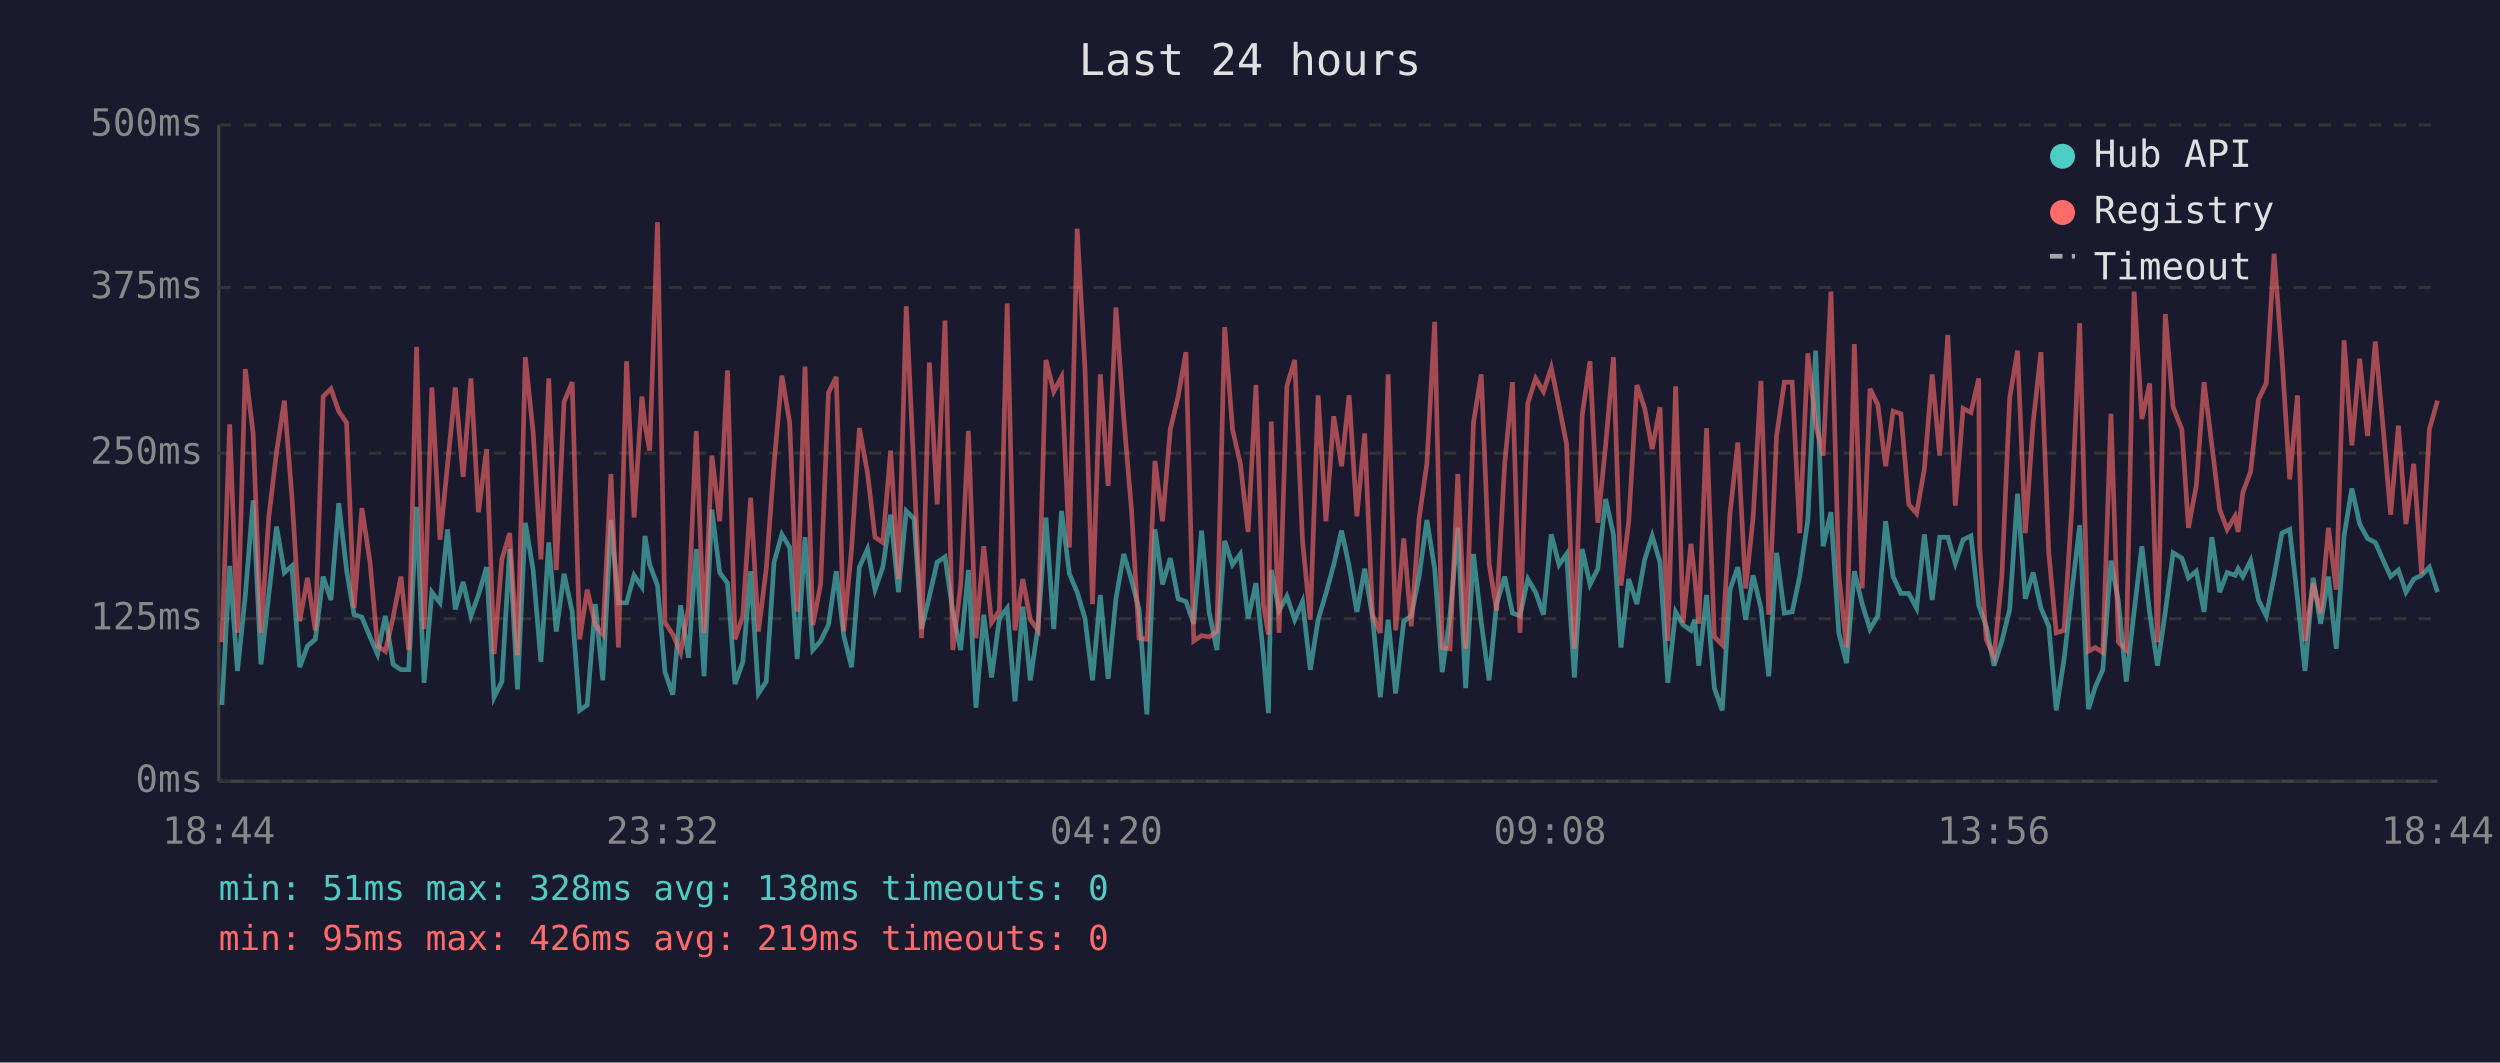
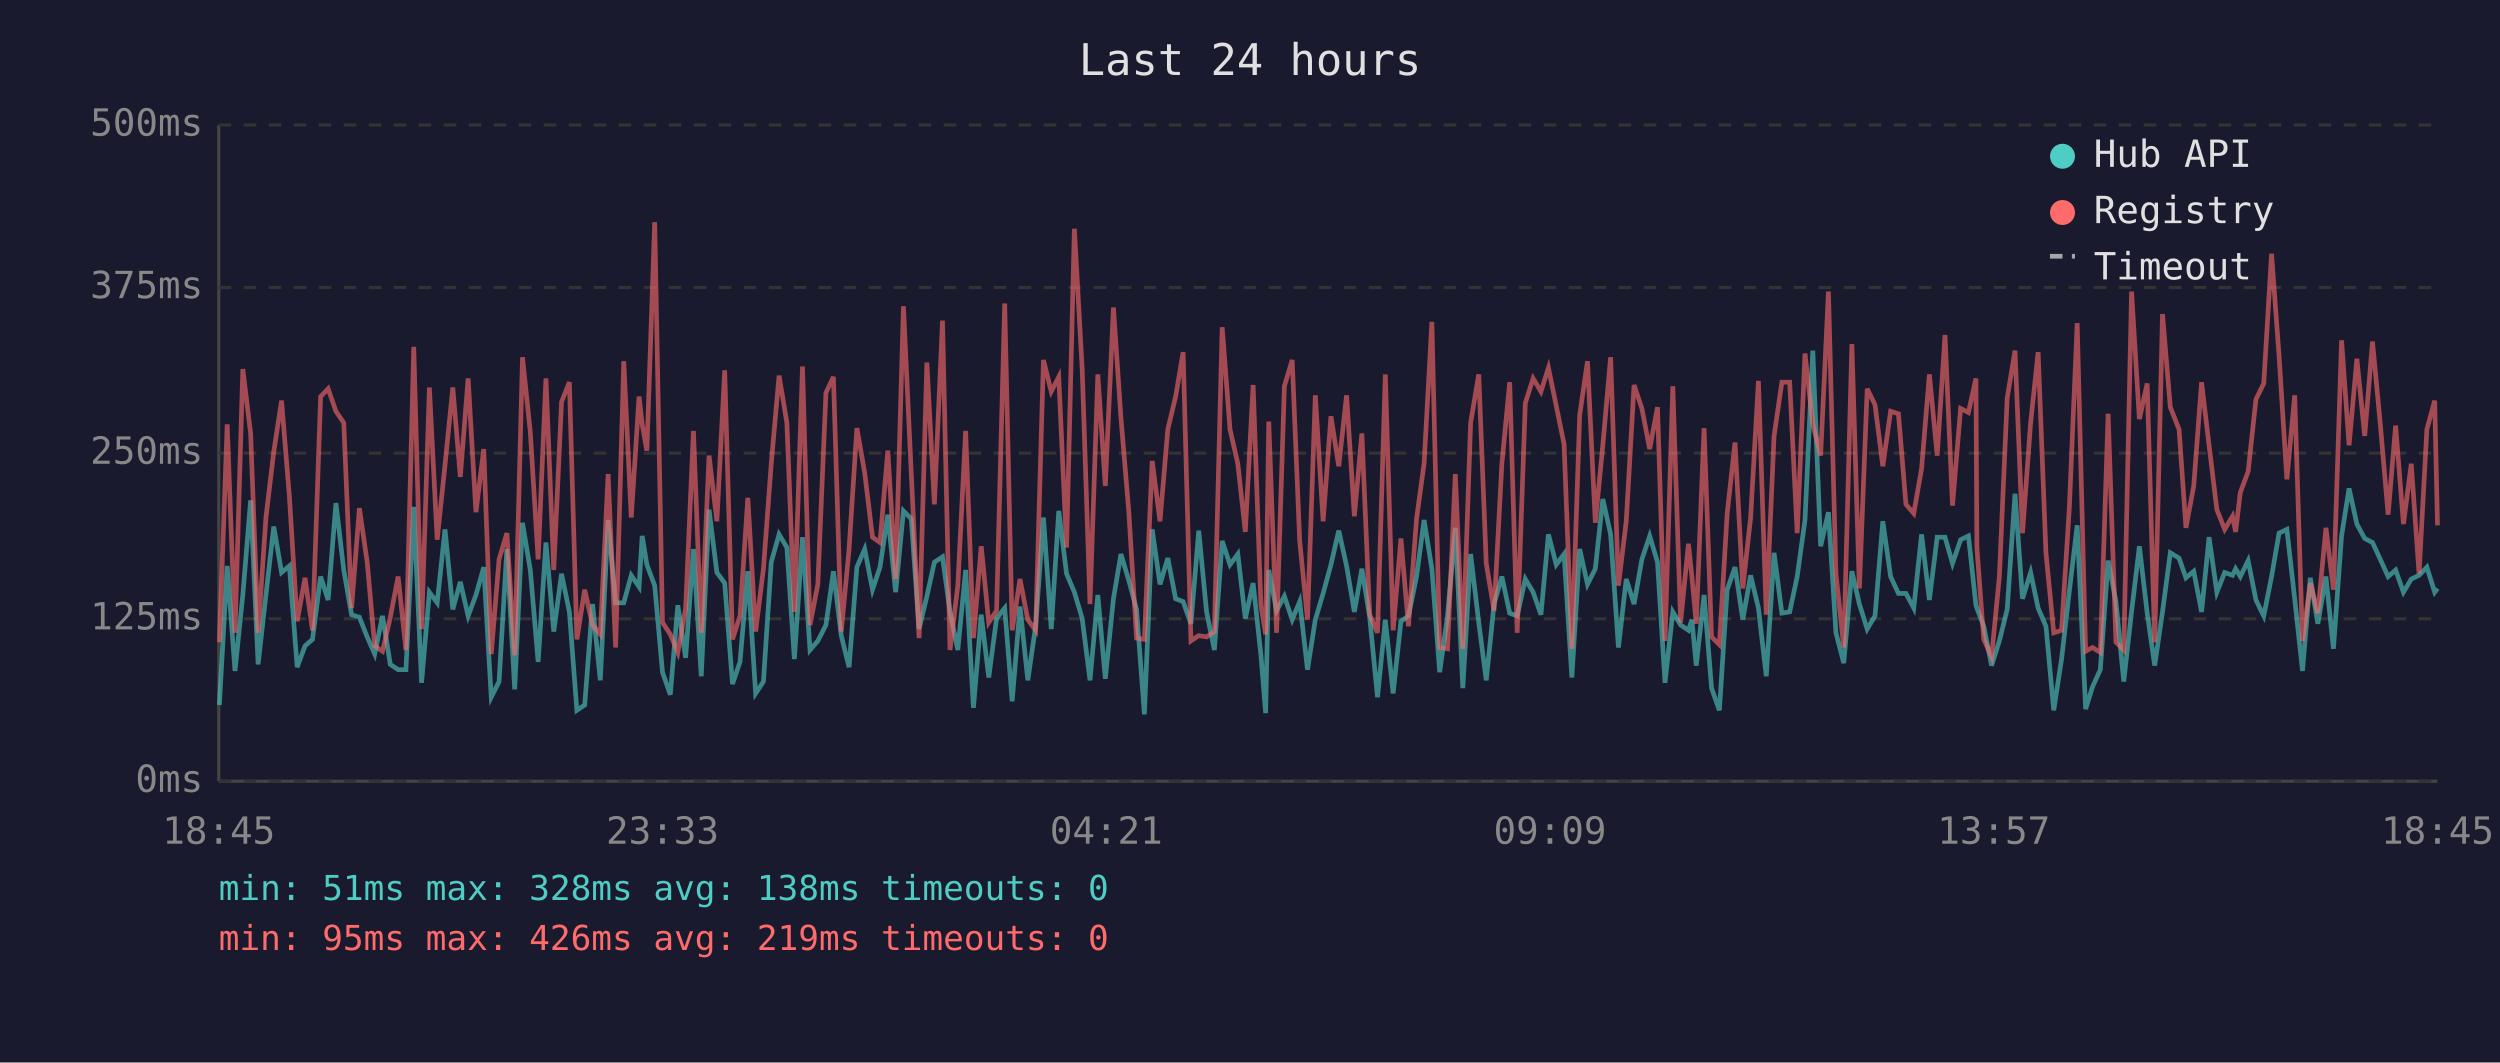
<svg xmlns="http://www.w3.org/2000/svg" viewBox="0 0 800 340" font-family="monospace" font-size="12">
  <rect width="800" height="340" fill="#1a1a2e" />
  <text x="400" y="24" fill="#e0e0e0" font-size="14" text-anchor="middle">Last 24 hours</text>
  <line x1="70" y1="40" x2="70" y2="250" stroke="#444" stroke-width="1" />
  <line x1="70" y1="250" x2="780" y2="250" stroke="#444" stroke-width="1" />
  <line x1="70" y1="250" x2="780" y2="250" stroke="#333" stroke-width="1" stroke-dasharray="4" />
  <text x="65" y="250" fill="#888" text-anchor="end" dominant-baseline="middle">0ms</text>
  <line x1="70" y1="198" x2="780" y2="198" stroke="#333" stroke-width="1" stroke-dasharray="4" />
  <text x="65" y="198" fill="#888" text-anchor="end" dominant-baseline="middle">125ms</text>
  <line x1="70" y1="145" x2="780" y2="145" stroke="#333" stroke-width="1" stroke-dasharray="4" />
  <text x="65" y="145" fill="#888" text-anchor="end" dominant-baseline="middle">250ms</text>
  <line x1="70" y1="92" x2="780" y2="92" stroke="#333" stroke-width="1" stroke-dasharray="4" />
  <text x="65" y="92" fill="#888" text-anchor="end" dominant-baseline="middle">375ms</text>
  <line x1="70" y1="40" x2="780" y2="40" stroke="#333" stroke-width="1" stroke-dasharray="4" />
  <text x="65" y="40" fill="#888" text-anchor="end" dominant-baseline="middle">500ms</text>
-   <text x="70" y="270" fill="#888" text-anchor="middle">18:44</text>
-   <text x="212" y="270" fill="#888" text-anchor="middle">23:32</text>
-   <text x="354" y="270" fill="#888" text-anchor="middle">04:20</text>
-   <text x="496" y="270" fill="#888" text-anchor="middle">09:08</text>
-   <text x="638" y="270" fill="#888" text-anchor="middle">13:56</text>
-   <text x="780" y="270" fill="#888" text-anchor="middle">18:44</text>
-   <polyline points="71.0,225.6 73.5,181.1 76.0,214.7 78.5,190.4 81.0,160.1 83.5,212.6 86.0,190.4 88.5,168.5 91.0,183.2 93.4,181.1 95.9,213.5 98.4,206.7 100.9,204.6 103.4,184.5 105.9,192.0 108.4,161.0 110.9,182.4 113.3,196.7 115.8,197.5 118.4,203.8 120.8,209.3 123.3,197.1 125.8,212.6 128.3,214.3 130.8,214.3 133.3,162.2 135.7,218.5 138.2,189.5 140.8,192.9 143.2,169.4 145.7,195.0 148.2,186.2 150.7,197.1 153.1,190.4 155.7,181.5 158.1,223.1 160.6,218.1 163.1,175.7 165.6,220.6 168.1,167.3 170.6,182.4 173.1,211.8 175.6,173.6 178.0,202.1 180.5,183.6 183.1,195.8 185.5,227.3 187.9,225.6 190.5,193.3 192.9,217.7 195.5,166.4 197.9,192.9 200.5,192.9 202.9,184.1 205.4,187.8 206.4,171.5 207.9,180.7 210.4,187.4 212.8,215.1 215.3,222.3 217.8,193.7 220.3,210.5 222.8,175.7 225.3,216.4 227.8,163.1 230.3,183.2 232.8,186.6 235.2,218.9 237.7,211.8 240.2,182.8 242.7,221.9 245.2,218.1 247.7,179.9 250.2,171.0 252.7,175.2 255.1,210.9 257.6,171.9 260.1,208.0 262.6,205.1 265.1,200.0 267.6,182.8 270.0,203.4 272.5,213.5 275.0,181.5 277.6,175.7 280.0,188.7 282.5,181.5 285.0,164.7 287.5,189.5 290.0,163.5 292.5,166.0 294.9,201.3 297.4,190.8 299.9,179.9 302.4,178.2 304.9,195.8 307.4,208.0 309.9,182.4 312.3,226.5 314.8,196.7 317.3,216.8 319.8,197.9 322.3,194.6 324.8,224.4 327.3,194.1 329.7,217.7 332.2,200.4 334.7,165.6 337.2,201.3 339.7,163.5 342.2,183.6 344.7,189.5 347.2,197.9 349.6,217.7 352.1,190.4 354.6,217.2 357.1,191.6 359.6,177.3 362.1,185.7 364.5,195.0 367.0,228.6 369.6,169.4 372.0,187.0 374.5,178.6 377.0,191.6 379.5,192.5 382.0,199.6 384.5,169.8 386.9,195.8 389.4,208.0 391.9,173.1 394.4,180.7 396.9,177.3 399.4,197.9 401.9,186.6 404.3,209.7 405.9,228.2 406.8,182.4 409.3,195.4 411.8,190.8 414.3,198.3 416.8,192.5 419.3,214.3 421.8,198.3 424.3,189.9 426.8,180.7 429.3,169.8 431.7,181.1 434.2,195.8 436.7,182.0 439.2,197.5 441.7,223.1 444.2,198.3 446.6,221.9 449.2,198.8 451.6,197.1 454.1,184.5 456.6,166.4 459.1,182.0 461.5,215.1 464.0,197.1 466.5,168.9 469.0,220.2 471.5,177.3 474.0,199.2 476.5,217.7 478.9,193.3 481.5,184.5 484.0,196.2 486.4,197.1 488.9,185.3 491.4,189.5 493.9,196.7 496.4,171.0 498.9,180.7 501.3,177.3 503.8,216.8 506.3,175.7 508.8,187.0 511.3,182.0 513.8,159.7 516.3,171.0 518.7,207.2 521.2,185.3 523.8,193.3 526.3,179.0 528.7,171.5 531.2,179.9 533.7,218.5 536.2,195.8 538.6,200.0 541.1,201.7 542.3,198.3 543.6,213.0 546.1,190.4 548.6,220.2 551.1,227.3 553.6,188.7 556.1,181.5 558.6,198.3 561.0,184.1 563.5,194.6 566.0,216.4 568.5,176.9 571.0,196.2 573.5,195.8 575.9,184.5 578.5,166.4 581.0,112.2 583.4,174.8 585.9,163.9 588.4,202.5 590.9,212.2 593.4,182.8 595.9,193.3 598.4,201.3 600.9,197.1 603.4,166.8 605.8,184.5 608.3,189.9 610.8,189.9 613.3,194.6 615.8,171.0 618.3,192.0 620.7,171.9 623.3,171.9 625.7,180.3 628.2,172.7 630.7,171.5 633.2,193.7 633.5,194.6 635.6,200.4 638.1,213.0 640.6,205.1 643.1,195.0 645.6,158.0 648.1,191.6 650.6,183.2 653.1,194.6 655.6,200.4 658.0,227.3 660.5,210.9 663.0,189.1 665.5,168.1 668.3,226.9 670.5,219.8 672.9,214.3 675.5,179.4 677.9,192.5 680.4,218.1 682.9,195.8 685.4,174.8 687.9,196.2 690.4,213.0 692.9,195.8 695.4,176.9 698.2,178.6 700.3,184.9 702.8,182.8 705.3,195.8 707.8,171.9 710.3,189.5 712.7,183.2 715.2,184.1 716.2,182.0 717.7,184.5 720.2,179.4 722.7,192.0 725.2,197.1 727.7,184.5 730.2,170.6 732.7,169.4 735.2,191.6 737.6,214.7 740.2,184.9 742.6,199.6 745.1,184.5 747.6,207.6 750.1,171.5 752.6,156.3 755.1,167.7 757.6,172.3 760.1,173.6 762.5,179.0 765.0,184.5 767.5,182.4 769.9,189.5 772.4,185.3 774.9,184.1 777.4,181.5 780.0,189.5" fill="none" stroke="#4ecdc4" stroke-width="1.5" opacity="0.6" />
-   <polyline points="71.0,205.5 73.5,135.8 76.0,202.5 78.5,118.1 81.0,138.7 83.5,202.5 86.0,165.6 88.5,144.6 91.0,128.2 93.4,158.9 95.9,198.8 98.4,184.9 100.9,201.7 103.4,126.9 105.9,124.4 108.4,131.6 110.9,135.3 113.3,194.6 115.8,162.6 118.4,179.9 120.8,206.7 123.3,208.4 125.8,197.5 128.3,184.5 130.8,208.0 133.3,111.0 135.7,201.3 138.2,124.0 140.8,172.7 143.2,148.8 145.7,124.0 148.2,152.6 150.7,121.1 153.1,163.9 155.7,143.7 158.1,209.3 160.6,179.0 163.1,170.6 165.6,209.7 168.1,114.3 170.6,138.3 173.1,179.0 175.6,121.1 178.0,182.4 180.5,128.6 183.1,122.3 185.5,204.6 187.9,188.7 190.5,200.0 192.9,203.0 195.5,151.7 197.9,207.2 200.5,115.6 202.9,165.6 205.4,126.9 206.4,135.8 207.9,144.2 210.4,71.1 212.8,199.2 215.3,203.0 217.8,208.8 220.3,194.6 222.8,137.9 225.3,202.5 227.8,145.8 230.3,166.8 232.8,118.5 235.2,204.6 237.7,197.1 240.2,159.3 242.7,202.1 245.2,182.0 247.7,148.4 250.2,120.2 252.7,135.3 255.1,195.8 257.6,117.3 260.1,200.0 262.6,187.0 265.1,125.7 267.6,120.6 270.0,202.1 272.5,175.7 275.0,137.0 277.6,151.3 280.0,171.9 282.5,173.6 285.0,144.2 287.5,185.3 290.0,98.0 292.5,151.3 294.9,204.2 297.4,116.0 299.9,161.4 302.4,102.6 304.9,208.0 307.4,187.4 309.9,137.9 312.3,204.2 314.8,174.8 317.3,199.2 319.8,195.4 322.3,97.1 324.8,201.7 327.3,185.3 329.7,198.3 332.2,201.7 334.7,115.2 337.2,125.3 339.7,120.6 342.2,175.2 344.7,73.2 347.2,118.1 349.6,193.3 352.1,119.8 354.6,155.5 357.1,98.4 359.6,133.7 362.1,163.5 364.5,204.2 367.0,204.6 369.6,147.5 372.0,166.8 374.5,137.4 377.0,126.9 379.5,112.7 382.0,205.1 384.5,203.4 386.9,203.8 389.4,202.1 391.9,104.7 394.4,137.4 396.9,148.4 399.4,170.2 401.9,123.2 404.3,193.7 405.9,203.0 406.8,134.9 409.3,202.5 411.8,123.6 414.3,115.2 416.8,173.1 419.3,198.3 421.8,126.5 424.3,166.8 426.8,133.2 429.3,149.2 431.7,126.5 434.2,165.2 436.7,138.7 439.2,196.7 441.7,202.5 444.2,119.8 446.6,201.7 449.2,172.3 451.6,200.4 454.1,166.0 456.6,148.4 459.1,103.0 461.5,207.2 464.0,207.6 466.5,151.7 469.0,207.6 471.5,135.3 474.0,119.8 476.5,180.3 478.9,195.4 481.5,148.4 484.0,122.3 486.4,202.5 488.9,129.0 491.4,121.1 493.9,125.3 496.4,117.7 498.9,129.9 501.3,142.1 503.8,207.6 506.3,132.8 508.8,115.6 511.3,167.3 513.8,142.5 516.3,114.3 518.7,187.4 521.2,166.8 523.8,123.2 526.3,130.7 528.7,143.7 531.2,130.3 533.7,205.1 536.2,123.6 538.6,199.2 541.1,174.0 542.3,184.5 543.6,199.6 546.1,137.0 548.6,203.8 551.1,206.3 553.6,164.3 556.1,141.6 558.6,188.3 561.0,165.6 563.5,121.9 566.0,196.7 568.5,139.5 571.0,122.3 573.5,122.3 575.9,170.6 578.5,113.1 581.0,135.8 583.4,145.8 585.9,93.3 588.4,183.6 590.9,207.2 593.4,110.1 595.9,188.3 598.4,124.4 600.9,129.5 603.4,149.2 605.8,131.6 608.3,132.4 610.8,161.4 613.3,164.3 615.8,150.0 618.3,119.8 620.7,145.8 623.3,107.2 625.7,161.8 628.2,130.7 630.7,132.0 633.2,121.1 633.5,175.2 635.6,204.6 638.1,210.1 640.6,184.5 643.1,127.4 645.6,112.2 648.1,170.6 650.6,135.3 653.1,112.7 655.6,176.9 658.0,202.5 660.5,201.7 663.0,162.2 665.5,103.4 668.3,208.4 670.5,207.2 672.9,208.8 675.5,132.4 677.9,205.5 680.4,208.0 682.9,93.3 685.4,134.1 687.9,122.7 690.4,205.5 692.9,100.5 695.4,130.3 698.2,137.4 700.3,168.9 702.8,155.5 705.3,122.3 707.8,142.5 710.3,163.1 712.7,169.4 715.2,165.2 716.2,170.2 717.7,157.6 720.2,150.9 722.7,127.8 725.2,122.7 727.7,81.2 730.2,113.9 732.7,153.4 735.2,126.5 737.6,205.1 740.2,186.6 742.6,196.2 745.1,168.9 747.6,188.7 750.1,108.9 752.6,142.5 755.1,114.8 757.6,139.5 760.1,109.3 762.5,135.8 765.0,164.7 767.5,136.2 769.9,167.7 772.4,148.4 774.9,183.6 777.4,137.4 780.0,128.2" fill="none" stroke="#ff6b6b" stroke-width="1.5" opacity="0.6" />
+   <text x="70" y="270" fill="#888" text-anchor="middle">18:45</text>
+   <text x="212" y="270" fill="#888" text-anchor="middle">23:33</text>
+   <text x="354" y="270" fill="#888" text-anchor="middle">04:21</text>
+   <text x="496" y="270" fill="#888" text-anchor="middle">09:09</text>
+   <text x="638" y="270" fill="#888" text-anchor="middle">13:57</text>
+   <text x="780" y="270" fill="#888" text-anchor="middle">18:45</text>
+   <polyline points="70.2,225.6 72.7,181.1 75.2,214.7 77.7,190.4 80.2,160.1 82.6,212.6 85.1,190.4 87.6,168.5 90.1,183.2 92.6,181.1 95.1,213.5 97.6,206.7 100.0,204.6 102.6,184.5 105.0,192.0 107.5,161.0 110.0,182.4 112.5,196.7 115.0,197.5 117.5,203.8 119.9,209.3 122.4,197.1 124.9,212.6 127.4,214.3 129.9,214.3 132.4,162.2 134.9,218.5 137.4,189.5 139.9,192.9 142.4,169.4 144.9,195.0 147.3,186.2 149.8,197.1 152.3,190.4 154.8,181.5 157.2,223.1 159.7,218.1 162.2,175.7 164.7,220.6 167.2,167.3 169.7,182.4 172.2,211.8 174.7,173.6 177.2,202.1 179.7,183.6 182.2,195.8 184.6,227.3 187.1,225.6 189.6,193.3 192.1,217.7 194.6,166.4 197.0,192.9 199.6,192.9 202.0,184.1 204.5,187.8 205.5,171.5 207.0,180.7 209.5,187.4 212.0,215.1 214.5,222.3 216.9,193.7 219.4,210.5 221.9,175.7 224.4,216.4 226.9,163.1 229.4,183.2 231.9,186.6 234.4,218.9 236.8,211.8 239.3,182.8 241.8,221.9 244.3,218.1 246.8,179.9 249.3,171.0 251.8,175.2 254.2,210.9 256.8,171.9 259.2,208.0 261.7,205.1 264.3,200.0 266.7,182.8 269.2,203.4 271.7,213.5 274.2,181.5 276.7,175.7 279.2,188.7 281.6,181.5 284.1,164.7 286.6,189.5 289.1,163.5 291.6,166.0 294.1,201.3 296.6,190.8 299.0,179.9 301.6,178.2 304.0,195.8 306.5,208.0 309.0,182.4 311.5,226.5 314.0,196.7 316.4,216.8 318.9,197.9 321.5,194.6 323.9,224.4 326.4,194.1 328.9,217.7 331.4,200.4 333.9,165.6 336.4,201.3 338.8,163.5 341.3,183.6 343.8,189.5 346.3,197.9 348.8,217.7 351.3,190.4 353.7,217.2 356.3,191.6 358.7,177.3 361.2,185.7 363.7,195.0 366.2,228.6 368.7,169.4 371.2,187.0 373.7,178.6 376.2,191.6 378.6,192.5 381.1,199.6 383.6,169.8 386.1,195.8 388.6,208.0 391.1,173.1 393.6,180.7 396.1,177.3 398.5,197.9 401.0,186.6 403.5,209.7 405.0,228.2 406.0,182.4 408.5,195.4 411.0,190.8 413.5,198.3 415.9,192.5 418.4,214.3 420.9,198.3 423.4,189.9 425.9,180.7 428.4,169.8 430.9,181.1 433.4,195.8 435.8,182.0 438.3,197.5 440.8,223.1 443.3,198.3 445.8,221.9 448.3,198.8 450.7,197.1 453.3,184.5 455.7,166.4 458.2,182.0 460.7,215.1 463.2,197.1 465.7,168.9 468.1,220.2 470.6,177.3 473.2,199.2 475.6,217.7 478.1,193.3 480.6,184.5 483.1,196.2 485.5,197.1 488.1,185.3 490.6,189.5 493.1,196.7 495.5,171.0 498.0,180.7 500.5,177.3 503.0,216.8 505.5,175.7 508.0,187.0 510.5,182.0 512.9,159.7 515.4,171.0 517.9,207.2 520.4,185.3 522.9,193.3 525.4,179.0 527.9,171.5 530.4,179.9 532.8,218.5 535.3,195.8 537.8,200.0 540.3,201.7 541.4,198.3 542.8,213.0 545.3,190.4 547.7,220.2 550.2,227.3 552.7,188.7 555.2,181.5 557.7,198.3 560.2,184.1 562.7,194.6 565.2,216.4 567.7,176.9 570.2,196.2 572.7,195.8 575.1,184.5 577.6,166.4 580.1,112.2 582.6,174.8 585.1,163.9 587.5,202.5 590.0,212.2 592.6,182.8 595.0,193.3 597.5,201.3 600.0,197.1 602.5,166.8 605.0,184.5 607.5,189.9 609.9,189.9 612.4,194.6 614.9,171.0 617.4,192.0 619.9,171.9 622.4,171.9 624.8,180.3 627.4,172.7 629.9,171.5 632.3,193.7 632.6,194.6 634.8,200.4 637.3,213.0 639.8,205.1 642.3,195.0 644.8,158.0 647.2,191.6 649.8,183.2 652.2,194.6 654.7,200.4 657.2,227.3 659.7,210.9 662.2,189.1 664.7,168.1 667.4,226.9 669.6,219.8 672.1,214.3 674.6,179.4 677.1,192.5 679.6,218.1 682.1,195.8 684.6,174.8 687.1,196.2 689.5,213.0 692.0,195.8 694.5,176.9 697.3,178.6 699.5,184.9 702.0,182.8 704.5,195.8 706.9,171.9 709.4,189.5 711.9,183.2 714.4,184.1 715.4,182.0 716.9,184.5 719.4,179.4 721.9,192.0 724.4,197.1 726.9,184.5 729.3,170.6 731.8,169.4 734.3,191.6 736.8,214.7 739.3,184.9 741.7,199.6 744.3,184.5 746.7,207.6 749.3,171.5 751.7,156.3 754.2,167.7 756.7,172.3 759.2,173.6 761.7,179.0 764.2,184.5 766.6,182.4 769.1,189.5 771.6,185.3 774.1,184.1 776.6,181.5 779.1,189.5 780.0,188.3" fill="none" stroke="#4ecdc4" stroke-width="1.5" opacity="0.6" />
+   <polyline points="70.2,205.5 72.7,135.8 75.2,202.5 77.7,118.1 80.2,138.7 82.6,202.5 85.1,165.6 87.6,144.6 90.1,128.2 92.6,158.9 95.1,198.8 97.6,184.9 100.0,201.7 102.6,126.9 105.0,124.4 107.5,131.6 110.0,135.3 112.5,194.6 115.0,162.6 117.5,179.9 119.9,206.7 122.4,208.4 124.9,197.5 127.4,184.5 129.9,208.0 132.4,111.0 134.9,201.3 137.4,124.0 139.9,172.7 142.4,148.8 144.9,124.0 147.3,152.6 149.8,121.1 152.3,163.9 154.8,143.7 157.2,209.3 159.7,179.0 162.2,170.6 164.7,209.7 167.2,114.3 169.7,138.3 172.2,179.0 174.7,121.1 177.2,182.4 179.7,128.6 182.2,122.3 184.6,204.6 187.1,188.7 189.6,200.0 192.1,203.0 194.6,151.7 197.0,207.2 199.6,115.6 202.0,165.6 204.5,126.9 205.5,135.8 207.0,144.2 209.5,71.1 212.0,199.2 214.5,203.0 216.9,208.8 219.4,194.6 221.9,137.9 224.4,202.5 226.9,145.8 229.4,166.8 231.9,118.5 234.4,204.6 236.8,197.1 239.3,159.3 241.8,202.1 244.3,182.0 246.8,148.4 249.3,120.2 251.8,135.3 254.2,195.8 256.8,117.3 259.2,200.0 261.7,187.0 264.3,125.7 266.7,120.6 269.2,202.1 271.7,175.7 274.2,137.0 276.7,151.3 279.2,171.9 281.6,173.6 284.1,144.2 286.6,185.3 289.1,98.0 291.6,151.3 294.1,204.2 296.6,116.0 299.0,161.4 301.6,102.6 304.0,208.0 306.5,187.4 309.0,137.9 311.5,204.2 314.0,174.8 316.4,199.2 318.9,195.4 321.5,97.1 323.9,201.7 326.4,185.3 328.9,198.3 331.4,201.7 333.9,115.2 336.4,125.3 338.8,120.6 341.3,175.2 343.8,73.2 346.3,118.1 348.8,193.3 351.3,119.8 353.7,155.5 356.3,98.4 358.7,133.7 361.2,163.5 363.7,204.2 366.2,204.6 368.7,147.5 371.2,166.8 373.7,137.4 376.2,126.9 378.6,112.7 381.1,205.1 383.6,203.4 386.1,203.8 388.6,202.1 391.1,104.7 393.6,137.4 396.1,148.4 398.5,170.2 401.0,123.2 403.5,193.7 405.0,203.0 406.0,134.9 408.5,202.5 411.0,123.6 413.5,115.2 415.9,173.1 418.4,198.3 420.9,126.5 423.4,166.8 425.9,133.2 428.4,149.2 430.9,126.5 433.4,165.2 435.8,138.7 438.3,196.7 440.8,202.5 443.3,119.8 445.8,201.7 448.3,172.3 450.7,200.4 453.3,166.0 455.7,148.4 458.2,103.0 460.7,207.2 463.2,207.6 465.7,151.7 468.1,207.6 470.6,135.3 473.2,119.8 475.6,180.3 478.1,195.4 480.6,148.4 483.1,122.3 485.5,202.5 488.1,129.0 490.6,121.1 493.1,125.3 495.5,117.7 498.0,129.9 500.5,142.1 503.0,207.6 505.5,132.8 508.0,115.6 510.5,167.3 512.9,142.5 515.4,114.3 517.9,187.4 520.4,166.8 522.9,123.2 525.4,130.7 527.9,143.7 530.4,130.3 532.8,205.1 535.3,123.6 537.8,199.2 540.3,174.0 541.4,184.5 542.8,199.6 545.3,137.0 547.7,203.8 550.2,206.3 552.7,164.3 555.2,141.6 557.7,188.3 560.2,165.6 562.7,121.9 565.2,196.7 567.7,139.5 570.2,122.3 572.7,122.3 575.1,170.6 577.6,113.1 580.1,135.8 582.6,145.8 585.1,93.3 587.5,183.6 590.0,207.2 592.6,110.1 595.0,188.3 597.5,124.4 600.0,129.5 602.5,149.2 605.0,131.6 607.5,132.4 609.9,161.4 612.4,164.3 614.9,150.0 617.4,119.8 619.9,145.8 622.4,107.2 624.8,161.8 627.4,130.7 629.9,132.0 632.3,121.1 632.6,175.2 634.8,204.6 637.3,210.1 639.8,184.5 642.3,127.4 644.8,112.2 647.2,170.6 649.8,135.3 652.2,112.7 654.7,176.9 657.2,202.5 659.7,201.7 662.2,162.2 664.7,103.4 667.4,208.4 669.6,207.2 672.1,208.8 674.6,132.4 677.1,205.5 679.6,208.0 682.1,93.3 684.6,134.1 687.1,122.7 689.5,205.5 692.0,100.5 694.5,130.3 697.3,137.4 699.5,168.9 702.0,155.5 704.5,122.3 706.9,142.5 709.4,163.1 711.9,169.4 714.4,165.2 715.4,170.2 716.9,157.6 719.4,150.9 721.9,127.8 724.4,122.7 726.9,81.2 729.3,113.9 731.8,153.4 734.3,126.5 736.8,205.1 739.3,186.6 741.7,196.2 744.3,168.9 746.7,188.7 749.3,108.9 751.7,142.5 754.2,114.8 756.7,139.5 759.2,109.3 761.7,135.8 764.2,164.7 766.6,136.2 769.1,167.7 771.6,148.4 774.1,183.6 776.6,137.4 779.1,128.2 780.0,168.1" fill="none" stroke="#ff6b6b" stroke-width="1.5" opacity="0.6" />
  <circle cx="660" cy="50" r="4" fill="#4ecdc4" />
  <text x="670" y="50" fill="#e0e0e0" dominant-baseline="middle">Hub API</text>
  <circle cx="660" cy="68" r="4" fill="#ff6b6b" />
  <text x="670" y="68" fill="#e0e0e0" dominant-baseline="middle">Registry</text>
  <line x1="656" y1="82" x2="664" y2="82" stroke="#e0e0e0" stroke-width="1.5" stroke-dasharray="4,3" opacity="0.7" />
  <text x="670" y="86" fill="#e0e0e0" dominant-baseline="middle">Timeout</text>
  <text x="70" y="288" fill="#4ecdc4" font-size="11">min: 51ms  max: 328ms  avg: 138ms  timeouts: 0</text>
  <text x="70" y="304" fill="#ff6b6b" font-size="11">min: 95ms  max: 426ms  avg: 219ms  timeouts: 0</text>
</svg>
